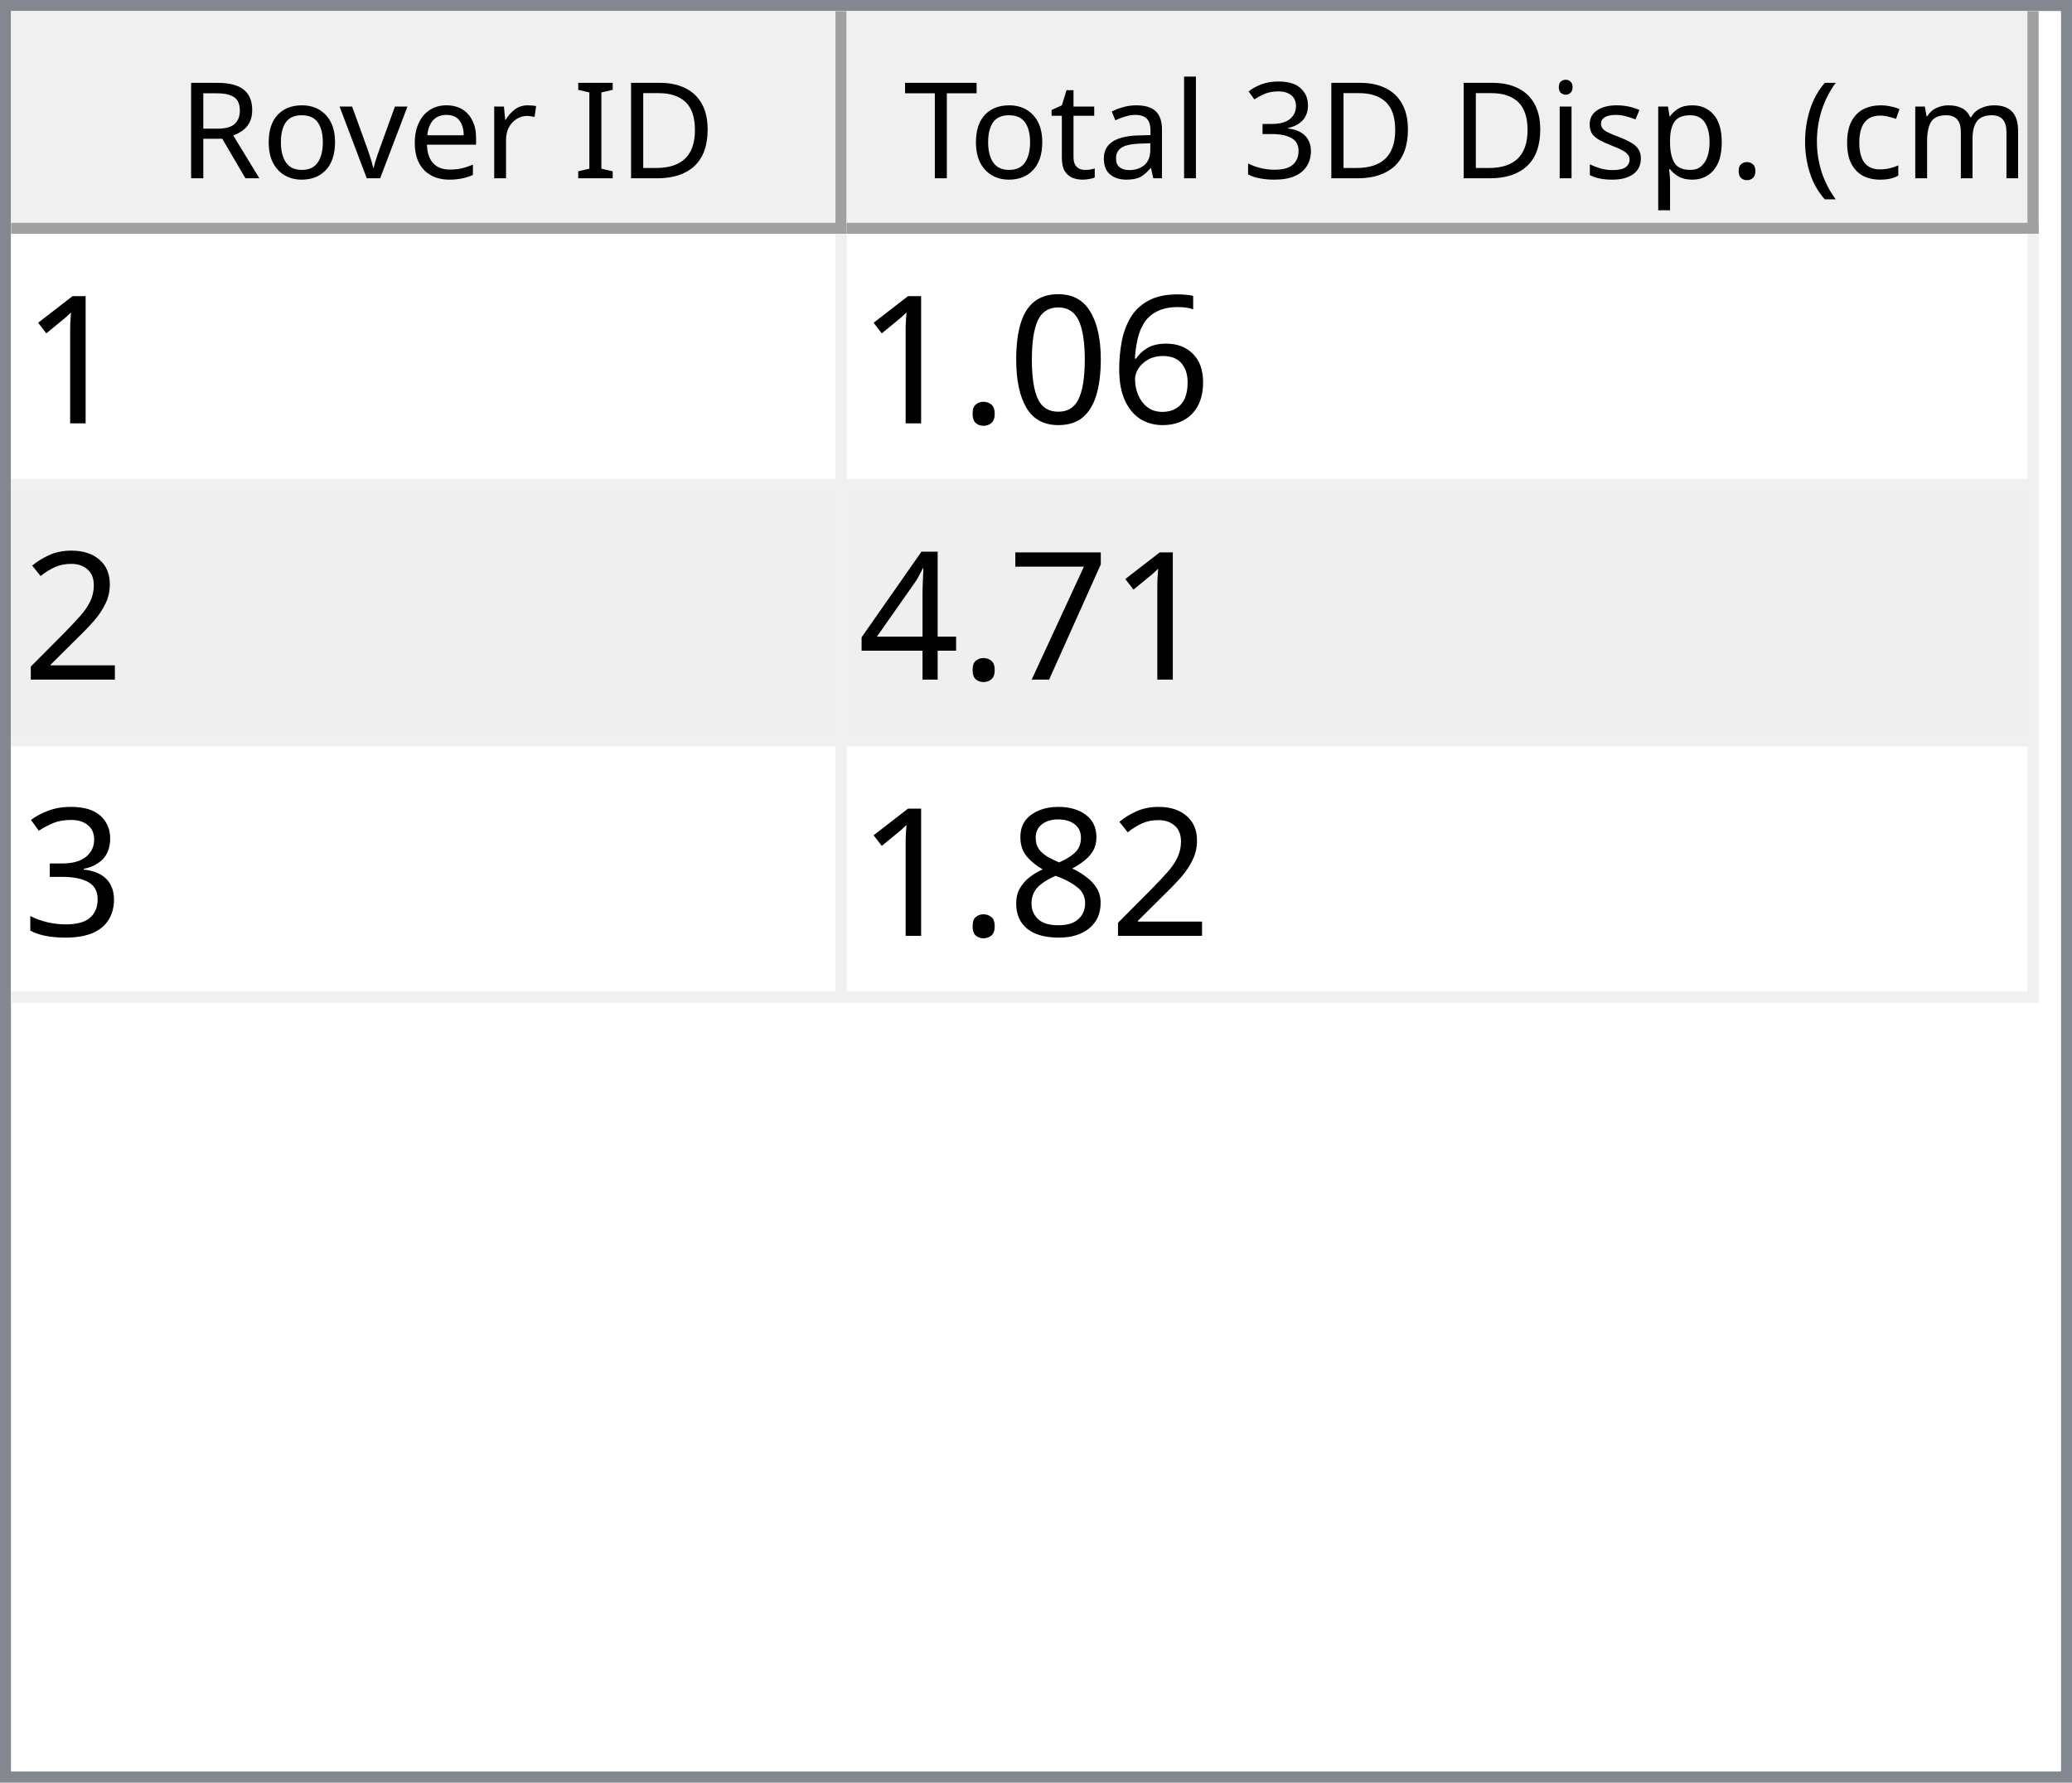
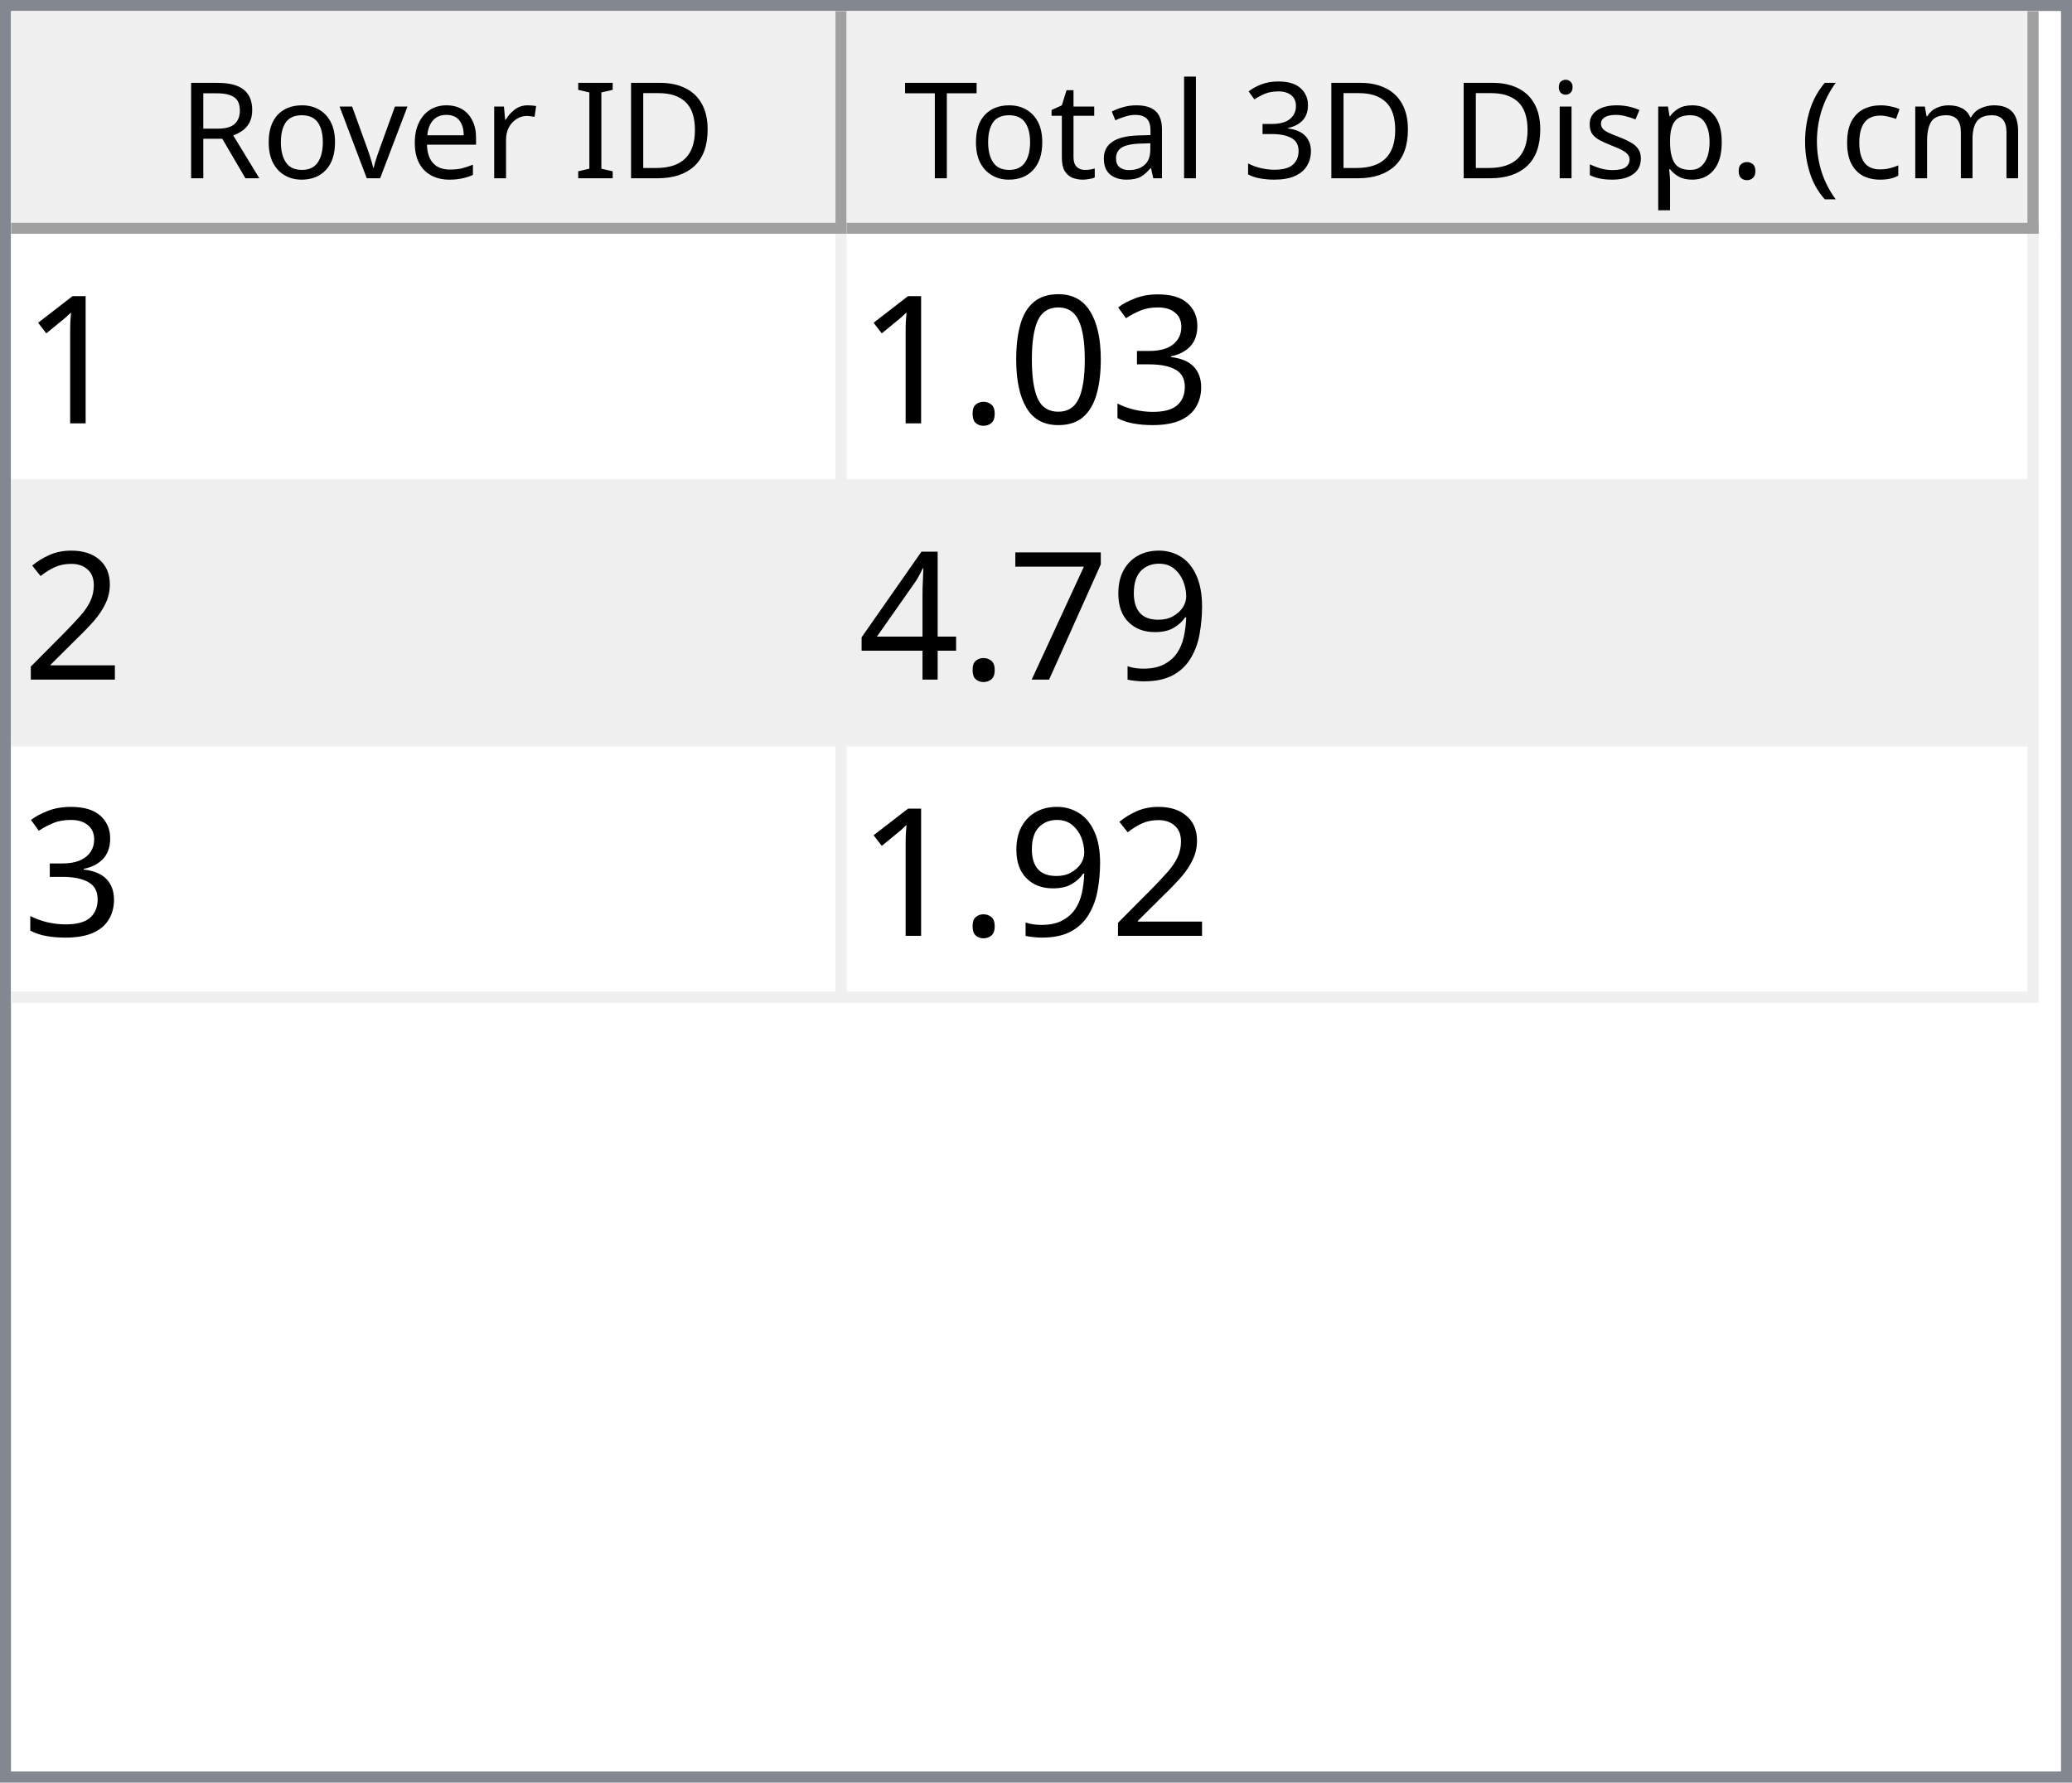
<svg xmlns="http://www.w3.org/2000/svg" style="fill-opacity:1; color-rendering:auto; color-interpolation:auto; text-rendering:auto; stroke:black; stroke-linecap:square; stroke-miterlimit:10; shape-rendering:auto; stroke-opacity:1; fill:black; stroke-dasharray:none; font-weight:normal; stroke-width:1; font-family:'Dialog'; font-style:normal; stroke-linejoin:miter; font-size:12px; stroke-dashoffset:0; image-rendering:auto;" width="186" height="160">
  <defs id="genericDefs" />
  <g>
    <defs id="defs1">
      <clipPath clipPathUnits="userSpaceOnUse" id="clipPath1">
        <path d="M0 0 L186 0 L186 160 L0 160 L0 0 Z" />
      </clipPath>
      <clipPath clipPathUnits="userSpaceOnUse" id="clipPath2">
        <path d="M0 0 L0 160 L186 160 L186 0 Z" />
      </clipPath>
      <clipPath clipPathUnits="userSpaceOnUse" id="clipPath3">
        <path d="M0 0 L0 20 L184 20 L184 0 Z" />
      </clipPath>
      <clipPath clipPathUnits="userSpaceOnUse" id="clipPath4">
        <path d="M0 0 L0 20 L75 20 L75 0 Z" />
      </clipPath>
      <clipPath clipPathUnits="userSpaceOnUse" id="clipPath5">
        <path d="M1 1 L1 19 L74 19 L74 1 Z" />
      </clipPath>
      <clipPath clipPathUnits="userSpaceOnUse" id="clipPath6">
        <path d="M0 0 L0 18 L73 18 L73 0 Z" />
      </clipPath>
      <clipPath clipPathUnits="userSpaceOnUse" id="clipPath7">
        <path d="M-0.5 -0.5 L-0.5 19.5 L74.5 19.5 L74.5 -0.5 Z" />
      </clipPath>
      <clipPath clipPathUnits="userSpaceOnUse" id="clipPath8">
        <path d="M0 0 L0 20 L107 20 L107 0 Z" />
      </clipPath>
      <clipPath clipPathUnits="userSpaceOnUse" id="clipPath9">
        <path d="M1 1 L1 19 L106 19 L106 1 Z" />
      </clipPath>
      <clipPath clipPathUnits="userSpaceOnUse" id="clipPath10">
        <path d="M0 0 L0 18 L105 18 L105 0 Z" />
      </clipPath>
      <clipPath clipPathUnits="userSpaceOnUse" id="clipPath11">
        <path d="M-0.5 -0.5 L-0.5 19.5 L106.5 19.5 L106.5 -0.5 Z" />
      </clipPath>
      <clipPath clipPathUnits="userSpaceOnUse" id="clipPath12">
        <path d="M0 0 L0 138 L184 138 L184 0 Z" />
      </clipPath>
      <clipPath clipPathUnits="userSpaceOnUse" id="clipPath13">
        <path d="M0 0 L0 69 L182 69 L182 0 Z" />
      </clipPath>
      <clipPath clipPathUnits="userSpaceOnUse" id="clipPath14">
        <path d="M-0.5 -0.5 L-0.5 68.5 L181.5 68.5 L181.5 -0.5 Z" />
      </clipPath>
      <clipPath clipPathUnits="userSpaceOnUse" id="clipPath15">
        <path d="M0 0 L0 22 L74 22 L74 0 Z" />
      </clipPath>
      <clipPath clipPathUnits="userSpaceOnUse" id="clipPath16">
        <path d="M0 0 L0 22 L106 22 L106 0 Z" />
      </clipPath>
      <font horiz-adv-x="64.551" id="font1">
        <font-face ascent="107.91" descent="25.098" units-per-em="100" style="font-style:normal; font-family:Segoe UI; font-weight:normal;" />
        <missing-glyph horiz-adv-x="64.551" d="M8.109 0 L8.109 68.266 L56.453 68.266 L56.453 0 L8.109 0 ZM15.328 7.234 L49.219 7.234 L49.219 61.031 L15.328 61.031 L15.328 7.234 Z" />
        <glyph unicode="D" horiz-adv-x="70.117" d="M9.188 0 L9.188 70.016 L28.516 70.016 Q65.531 70.016 65.531 35.891 Q65.531 19.672 55.25 9.836 Q44.969 0 27.734 0 L9.188 0 ZM17.391 62.594 L17.391 7.422 L27.828 7.422 Q41.609 7.422 49.273 14.797 Q56.938 22.172 56.938 35.688 Q56.938 62.594 28.328 62.594 L17.391 62.594 Z" />
        <glyph unicode="I" horiz-adv-x="26.611" d="M17.391 0 L9.188 0 L9.188 70.016 L17.391 70.016 L17.391 0 Z" />
        <glyph unicode=" " horiz-adv-x="27.393" d="" />
        <glyph unicode="r" horiz-adv-x="34.766" d="M34.188 41.891 Q32.078 43.5 28.125 43.5 Q23 43.5 19.555 38.672 Q16.109 33.844 16.109 25.484 L16.109 0 L8.109 0 L8.109 50 L16.109 50 L16.109 39.703 L16.312 39.703 Q18.016 44.969 21.531 47.922 Q25.047 50.875 29.391 50.875 Q32.516 50.875 34.188 50.203 L34.188 41.891 Z" />
        <glyph unicode="e" horiz-adv-x="52.295" d="M48.297 23 L12.984 23 Q13.188 14.656 17.484 10.109 Q21.781 5.562 29.297 5.562 Q37.75 5.562 44.828 11.141 L44.828 3.609 Q38.234 -1.172 27.391 -1.172 Q16.797 -1.172 10.742 5.641 Q4.688 12.453 4.688 24.812 Q4.688 36.469 11.305 43.82 Q17.922 51.172 27.734 51.172 Q37.547 51.172 42.922 44.828 Q48.297 38.484 48.297 27.203 L48.297 23 ZM40.094 29.781 Q40.047 36.719 36.75 40.578 Q33.453 44.438 27.594 44.438 Q21.922 44.438 17.969 40.383 Q14.016 36.328 13.094 29.781 L40.094 29.781 Z" />
        <glyph unicode="v" horiz-adv-x="47.9" d="M47.406 50 L27.484 0 L19.625 0 L0.688 50 L9.469 50 L22.172 13.672 Q23.578 9.672 23.922 6.688 L24.125 6.688 Q24.609 10.453 25.688 13.484 L38.969 50 L47.406 50 Z" />
        <glyph unicode="o" horiz-adv-x="58.594" d="M29 -1.172 Q17.922 -1.172 11.305 5.836 Q4.688 12.844 4.688 24.422 Q4.688 37.016 11.57 44.094 Q18.453 51.172 30.172 51.172 Q41.359 51.172 47.633 44.289 Q53.906 37.406 53.906 25.203 Q53.906 13.234 47.141 6.031 Q40.375 -1.172 29 -1.172 ZM29.594 44.438 Q21.875 44.438 17.383 39.188 Q12.891 33.938 12.891 24.703 Q12.891 15.828 17.43 10.695 Q21.969 5.562 29.594 5.562 Q37.359 5.562 41.531 10.594 Q45.703 15.625 45.703 24.906 Q45.703 34.281 41.531 39.359 Q37.359 44.438 29.594 44.438 Z" />
        <glyph unicode="R" horiz-adv-x="59.814" d="M59.375 0 L49.609 0 L37.891 19.625 Q36.281 22.359 34.766 24.289 Q33.25 26.219 31.664 27.438 Q30.078 28.656 28.25 29.219 Q26.422 29.781 24.125 29.781 L17.391 29.781 L17.391 0 L9.188 0 L9.188 70.016 L30.078 70.016 Q34.672 70.016 38.555 68.867 Q42.438 67.719 45.289 65.375 Q48.141 63.031 49.758 59.547 Q51.375 56.062 51.375 51.375 Q51.375 47.703 50.273 44.656 Q49.172 41.609 47.148 39.211 Q45.125 36.812 42.266 35.133 Q39.406 33.453 35.844 32.516 L35.844 32.328 Q37.594 31.547 38.891 30.547 Q40.188 29.547 41.359 28.18 Q42.531 26.812 43.68 25.078 Q44.828 23.344 46.234 21.047 L59.375 0 ZM17.391 62.594 L17.391 37.203 L28.516 37.203 Q31.594 37.203 34.203 38.133 Q36.812 39.062 38.719 40.797 Q40.625 42.531 41.703 45.047 Q42.781 47.562 42.781 50.688 Q42.781 56.297 39.141 59.445 Q35.5 62.594 28.609 62.594 L17.391 62.594 Z" />
        <glyph unicode=")" horiz-adv-x="30.176" d="M8.297 -15.922 L1.172 -15.922 Q16.406 2.344 16.406 26.812 Q16.406 51.469 1.078 70.016 L8.297 70.016 Q23.531 52.156 23.531 26.703 Q23.531 1.375 8.297 -15.922 Z" />
        <glyph unicode="m" horiz-adv-x="86.133" d="M79.109 0 L71.094 0 L71.094 28.719 Q71.094 37.016 68.531 40.727 Q65.969 44.438 59.906 44.438 Q54.781 44.438 51.195 39.75 Q47.609 35.062 47.609 28.516 L47.609 0 L39.594 0 L39.594 29.688 Q39.594 44.438 28.219 44.438 Q22.953 44.438 19.531 40.016 Q16.109 35.594 16.109 28.516 L16.109 0 L8.109 0 L8.109 50 L16.109 50 L16.109 42.094 L16.312 42.094 Q21.625 51.172 31.844 51.172 Q36.969 51.172 40.773 48.312 Q44.578 45.453 46 40.828 Q51.562 51.172 62.594 51.172 Q79.109 51.172 79.109 30.812 L79.109 0 Z" />
        <glyph unicode="c" horiz-adv-x="46.191" d="M42.188 2.297 Q36.422 -1.172 28.516 -1.172 Q17.828 -1.172 11.258 5.789 Q4.688 12.75 4.688 23.828 Q4.688 36.188 11.766 43.68 Q18.844 51.172 30.672 51.172 Q37.25 51.172 42.281 48.734 L42.281 40.531 Q36.719 44.438 30.375 44.438 Q22.703 44.438 17.797 38.945 Q12.891 33.453 12.891 24.516 Q12.891 15.719 17.508 10.641 Q22.125 5.562 29.891 5.562 Q36.422 5.562 42.188 9.906 L42.188 2.297 Z" />
        <glyph unicode="(" horiz-adv-x="30.176" d="M29.109 -15.922 L21.969 -15.922 Q6.844 1.375 6.844 26.703 Q6.844 52.156 21.969 70.016 L29.203 70.016 Q13.875 51.469 13.875 26.812 Q13.875 2.344 29.109 -15.922 Z" />
        <glyph unicode="." horiz-adv-x="21.68" d="M10.891 -1.078 Q8.641 -1.078 7.055 0.539 Q5.469 2.156 5.469 4.391 Q5.469 6.641 7.055 8.273 Q8.641 9.906 10.891 9.906 Q13.188 9.906 14.797 8.273 Q16.406 6.641 16.406 4.391 Q16.406 2.156 14.797 0.539 Q13.188 -1.078 10.891 -1.078 Z" />
        <glyph unicode="p" horiz-adv-x="58.789" d="M16.312 7.234 L16.109 7.234 L16.109 -23 L8.109 -23 L8.109 50 L16.109 50 L16.109 41.219 L16.312 41.219 Q22.219 51.172 33.594 51.172 Q43.266 51.172 48.688 44.461 Q54.109 37.75 54.109 26.469 Q54.109 13.922 48 6.375 Q41.891 -1.172 31.297 -1.172 Q21.578 -1.172 16.312 7.234 ZM16.109 27.391 L16.109 20.406 Q16.109 14.203 20.141 9.883 Q24.172 5.562 30.375 5.562 Q37.641 5.562 41.773 11.133 Q45.906 16.703 45.906 26.609 Q45.906 34.969 42.047 39.703 Q38.188 44.438 31.594 44.438 Q24.609 44.438 20.359 39.578 Q16.109 34.719 16.109 27.391 Z" />
        <glyph unicode="s" horiz-adv-x="42.432" d="M5.078 1.812 L5.078 10.406 Q11.625 5.562 19.484 5.562 Q30.031 5.562 30.031 12.594 Q30.031 14.594 29.125 15.992 Q28.219 17.391 26.68 18.461 Q25.141 19.531 23.07 20.383 Q21 21.234 18.609 22.172 Q15.281 23.484 12.766 24.828 Q10.25 26.172 8.57 27.859 Q6.891 29.547 6.031 31.695 Q5.172 33.844 5.172 36.719 Q5.172 40.234 6.789 42.945 Q8.406 45.656 11.086 47.484 Q13.766 49.312 17.211 50.242 Q20.656 51.172 24.312 51.172 Q30.812 51.172 35.938 48.922 L35.938 40.828 Q30.422 44.438 23.25 44.438 Q21 44.438 19.195 43.922 Q17.391 43.406 16.094 42.477 Q14.797 41.547 14.086 40.258 Q13.375 38.969 13.375 37.406 Q13.375 35.453 14.086 34.133 Q14.797 32.812 16.164 31.789 Q17.531 30.766 19.484 29.938 Q21.438 29.109 23.922 28.125 Q27.25 26.859 29.883 25.516 Q32.516 24.172 34.375 22.484 Q36.234 20.797 37.234 18.602 Q38.234 16.406 38.234 13.375 Q38.234 9.672 36.602 6.938 Q34.969 4.203 32.234 2.398 Q29.5 0.594 25.93 -0.289 Q22.359 -1.172 18.453 -1.172 Q10.75 -1.172 5.078 1.812 Z" />
        <glyph unicode="i" horiz-adv-x="24.219" d="M12.203 62.703 Q10.062 62.703 8.547 64.164 Q7.031 65.625 7.031 67.875 Q7.031 70.125 8.547 71.609 Q10.062 73.094 12.203 73.094 Q14.406 73.094 15.945 71.609 Q17.484 70.125 17.484 67.875 Q17.484 65.719 15.945 64.211 Q14.406 62.703 12.203 62.703 ZM16.109 0 L8.109 0 L8.109 50 L16.109 50 L16.109 0 Z" />
        <glyph unicode="3" horiz-adv-x="53.906" d="M46.531 19.828 Q46.531 15.094 44.75 11.211 Q42.969 7.328 39.719 4.57 Q36.469 1.812 31.93 0.297 Q27.391 -1.219 21.922 -1.219 Q11.922 -1.219 6 2.594 L6 11.188 Q13.094 5.609 22.219 5.609 Q25.875 5.609 28.828 6.539 Q31.781 7.469 33.906 9.227 Q36.031 10.984 37.18 13.477 Q38.328 15.969 38.328 19.094 Q38.328 32.812 18.797 32.812 L12.984 32.812 L12.984 39.594 L18.5 39.594 Q35.797 39.594 35.797 52.484 Q35.797 64.406 22.609 64.406 Q15.188 64.406 8.688 59.422 L8.688 67.188 Q15.375 71.188 24.609 71.188 Q29 71.188 32.57 69.969 Q36.141 68.75 38.68 66.555 Q41.219 64.359 42.609 61.281 Q44 58.203 44 54.5 Q44 40.672 30.031 36.719 L30.031 36.531 Q33.594 36.141 36.625 34.797 Q39.656 33.453 41.852 31.305 Q44.047 29.156 45.289 26.25 Q46.531 23.344 46.531 19.828 Z" />
        <glyph unicode="l" horiz-adv-x="24.219" d="M16.109 0 L8.109 0 L8.109 74.031 L16.109 74.031 L16.109 0 Z" />
        <glyph unicode="a" horiz-adv-x="50.879" d="M43.891 0 L35.891 0 L35.891 7.812 L35.688 7.812 Q30.469 -1.172 20.312 -1.172 Q12.844 -1.172 8.617 2.781 Q4.391 6.734 4.391 13.281 Q4.391 27.297 20.906 29.594 L35.891 31.688 Q35.891 44.438 25.594 44.438 Q16.547 44.438 9.281 38.281 L9.281 46.484 Q16.656 51.172 26.266 51.172 Q43.891 51.172 43.891 32.516 L43.891 0 ZM35.891 25.297 L23.828 23.641 Q18.266 22.859 15.43 20.875 Q12.594 18.891 12.594 13.875 Q12.594 10.203 15.211 7.883 Q17.828 5.562 22.172 5.562 Q28.125 5.562 32.008 9.742 Q35.891 13.922 35.891 20.312 L35.891 25.297 Z" />
        <glyph unicode="t" horiz-adv-x="33.887" d="M31.297 0.484 Q28.469 -1.078 23.828 -1.078 Q10.688 -1.078 10.688 13.578 L10.688 43.172 L2.094 43.172 L2.094 50 L10.688 50 L10.688 62.203 L18.703 64.797 L18.703 50 L31.297 50 L31.297 43.172 L18.703 43.172 L18.703 14.984 Q18.703 9.969 20.414 7.82 Q22.125 5.672 26.078 5.672 Q29.109 5.672 31.297 7.328 L31.297 0.484 Z" />
        <glyph unicode="T" horiz-adv-x="52.393" d="M50.594 62.594 L30.375 62.594 L30.375 0 L22.172 0 L22.172 62.594 L2 62.594 L2 70.016 L50.594 70.016 L50.594 62.594 Z" />
      </font>
      <font horiz-adv-x="75.0" id="font2">
        <font-face ascent="100.537" descent="21.973" units-per-em="100" style="font-style:normal; font-family:sans-serif; font-weight:normal;" />
        <missing-glyph horiz-adv-x="75.0" d="M12.5 0 L12.5 62.5 L62.5 62.5 L62.5 0 L12.5 0 ZM14.062 1.562 L60.938 1.562 L60.938 60.938 L14.062 60.938 L14.062 1.562 Z" />
        <glyph unicode="1" horiz-adv-x="55.615" d="M37.25 0 L28.469 0 L28.469 56 Q25.297 52.984 20.141 49.953 Q14.984 46.922 10.891 45.406 L10.891 53.906 Q18.266 57.375 23.781 62.305 Q29.297 67.234 31.594 71.875 L37.25 71.875 L37.25 0 Z" />
-         <glyph unicode="6" horiz-adv-x="55.615" d="M49.75 54.047 L41.016 53.375 Q39.844 58.547 37.703 60.891 Q34.125 64.656 28.906 64.656 Q24.703 64.656 21.531 62.312 Q17.391 59.281 14.992 53.469 Q12.594 47.656 12.5 36.922 Q15.672 41.75 20.266 44.094 Q24.859 46.438 29.891 46.438 Q38.672 46.438 44.852 39.969 Q51.031 33.5 51.031 23.25 Q51.031 16.5 48.125 10.719 Q45.219 4.938 40.141 1.859 Q35.062 -1.219 28.609 -1.219 Q17.625 -1.219 10.695 6.859 Q3.766 14.938 3.766 33.5 Q3.766 54.25 11.422 63.672 Q18.109 71.875 29.438 71.875 Q37.891 71.875 43.289 67.141 Q48.688 62.406 49.75 54.047 ZM13.875 23.188 Q13.875 18.656 15.797 14.508 Q17.719 10.359 21.188 8.18 Q24.656 6 28.469 6 Q34.031 6 38.039 10.492 Q42.047 14.984 42.047 22.703 Q42.047 30.125 38.086 34.398 Q34.125 38.672 28.125 38.672 Q22.172 38.672 18.023 34.398 Q13.875 30.125 13.875 23.188 Z" />
+         <glyph unicode="3" horiz-adv-x="55.615" d="M4.203 18.891 L12.984 20.062 Q14.5 12.594 18.141 9.297 Q21.781 6 27 6 Q33.203 6 37.477 10.297 Q41.75 14.594 41.75 20.953 Q41.75 27 37.797 30.93 Q33.844 34.859 27.734 34.859 Q25.25 34.859 21.531 33.891 L22.516 41.609 Q23.391 41.5 23.922 41.5 Q29.547 41.5 34.039 44.43 Q38.531 47.359 38.531 53.469 Q38.531 58.297 35.258 61.477 Q31.984 64.656 26.812 64.656 Q21.688 64.656 18.266 61.43 Q14.844 58.203 13.875 51.766 L5.078 53.328 Q6.688 62.156 12.398 67.016 Q18.109 71.875 26.609 71.875 Q32.469 71.875 37.398 69.359 Q42.328 66.844 44.945 62.5 Q47.562 58.156 47.562 53.266 Q47.562 48.641 45.07 44.828 Q42.578 41.016 37.703 38.766 Q44.047 37.312 47.562 32.695 Q51.078 28.078 51.078 21.141 Q51.078 11.766 44.242 5.25 Q37.406 -1.266 26.953 -1.266 Q17.531 -1.266 11.305 4.352 Q5.078 9.969 4.203 18.891 Z" />
        <glyph unicode="0" horiz-adv-x="55.615" d="M4.156 35.297 Q4.156 48 6.766 55.742 Q9.375 63.484 14.523 67.68 Q19.672 71.875 27.484 71.875 Q33.25 71.875 37.594 69.555 Q41.938 67.234 44.773 62.867 Q47.609 58.5 49.219 52.227 Q50.828 45.953 50.828 35.297 Q50.828 22.703 48.242 14.969 Q45.656 7.234 40.508 3.008 Q35.359 -1.219 27.484 -1.219 Q17.141 -1.219 11.234 6.203 Q4.156 15.141 4.156 35.297 ZM13.188 35.297 Q13.188 17.672 17.312 11.836 Q21.438 6 27.484 6 Q33.547 6 37.672 11.859 Q41.797 17.719 41.797 35.297 Q41.797 52.984 37.672 58.789 Q33.547 64.594 27.391 64.594 Q21.344 64.594 17.719 59.469 Q13.188 52.938 13.188 35.297 Z" />
        <glyph unicode="." horiz-adv-x="27.783" d="M9.078 0 L9.078 10.016 L19.094 10.016 L19.094 0 L9.078 0 Z" />
        <glyph unicode="2" horiz-adv-x="55.615" d="M50.344 8.453 L50.344 0 L3.031 0 Q2.938 3.172 4.047 6.109 Q5.859 10.938 9.836 15.625 Q13.812 20.312 21.344 26.469 Q33.016 36.031 37.117 41.625 Q41.219 47.219 41.219 52.203 Q41.219 57.422 37.477 61.008 Q33.734 64.594 27.734 64.594 Q21.391 64.594 17.578 60.789 Q13.766 56.984 13.719 50.25 L4.688 51.172 Q5.609 61.281 11.664 66.578 Q17.719 71.875 27.938 71.875 Q38.234 71.875 44.242 66.164 Q50.25 60.453 50.25 52 Q50.25 47.703 48.492 43.555 Q46.734 39.406 42.656 34.812 Q38.578 30.219 29.109 22.219 Q21.188 15.578 18.945 13.211 Q16.703 10.844 15.234 8.453 L50.344 8.453 Z" />
+         <glyph unicode="9" horiz-adv-x="55.615" d="M5.469 16.547 L13.922 17.328 Q14.984 11.375 18.016 8.688 Q21.047 6 25.781 6 Q29.828 6 32.883 7.859 Q35.938 9.719 37.891 12.82 Q39.844 15.922 41.164 21.195 Q42.484 26.469 42.484 31.938 Q42.484 32.516 42.438 33.688 Q39.797 29.5 35.234 26.883 Q30.672 24.266 25.344 24.266 Q16.453 24.266 10.305 30.711 Q4.156 37.156 4.156 47.703 Q4.156 58.594 10.578 65.234 Q17 71.875 26.656 71.875 Q33.641 71.875 39.43 68.117 Q45.219 64.359 48.219 57.398 Q51.219 50.438 51.219 37.25 Q51.219 23.531 48.242 15.406 Q45.266 7.281 39.383 3.031 Q33.5 -1.219 25.594 -1.219 Q17.188 -1.219 11.867 3.445 Q6.547 8.109 5.469 16.547 ZM41.453 48.141 Q41.453 55.719 37.43 60.156 Q33.406 64.594 27.734 64.594 Q21.875 64.594 17.531 59.812 Q13.188 55.031 13.188 47.406 Q13.188 40.578 17.312 36.305 Q21.438 32.031 27.484 32.031 Q33.594 32.031 37.523 36.305 Q41.453 40.578 41.453 48.141 Z" />
        <glyph unicode="7" horiz-adv-x="55.615" d="M4.734 62.203 L4.734 70.656 L51.078 70.656 L51.078 63.812 Q44.234 56.547 37.523 44.484 Q30.812 32.422 27.156 19.672 Q24.516 10.688 23.781 0 L14.75 0 Q14.891 8.453 18.062 20.414 Q21.234 32.375 27.172 43.484 Q33.109 54.594 39.797 62.203 L4.734 62.203 Z" />
        <glyph unicode="4" horiz-adv-x="55.615" d="M32.328 0 L32.328 17.141 L1.266 17.141 L1.266 25.203 L33.938 71.578 L41.109 71.578 L41.109 25.203 L50.781 25.203 L50.781 17.141 L41.109 17.141 L41.109 0 L32.328 0 ZM32.328 25.203 L32.328 57.469 L9.906 25.203 L32.328 25.203 Z" />
-         <glyph unicode="3" horiz-adv-x="55.615" d="M4.203 18.891 L12.984 20.062 Q14.5 12.594 18.141 9.297 Q21.781 6 27 6 Q33.203 6 37.477 10.297 Q41.75 14.594 41.75 20.953 Q41.75 27 37.797 30.93 Q33.844 34.859 27.734 34.859 Q25.25 34.859 21.531 33.891 L22.516 41.609 Q23.391 41.5 23.922 41.5 Q29.547 41.5 34.039 44.43 Q38.531 47.359 38.531 53.469 Q38.531 58.297 35.258 61.477 Q31.984 64.656 26.812 64.656 Q21.688 64.656 18.266 61.43 Q14.844 58.203 13.875 51.766 L5.078 53.328 Q6.688 62.156 12.398 67.016 Q18.109 71.875 26.609 71.875 Q32.469 71.875 37.398 69.359 Q42.328 66.844 44.945 62.5 Q47.562 58.156 47.562 53.266 Q47.562 48.641 45.07 44.828 Q42.578 41.016 37.703 38.766 Q44.047 37.312 47.562 32.695 Q51.078 28.078 51.078 21.141 Q51.078 11.766 44.242 5.25 Q37.406 -1.266 26.953 -1.266 Q17.531 -1.266 11.305 4.352 Q5.078 9.969 4.203 18.891 Z" />
-         <glyph unicode="8" horiz-adv-x="55.615" d="M17.672 38.812 Q12.203 40.828 9.57 44.539 Q6.938 48.25 6.938 53.422 Q6.938 61.234 12.555 66.555 Q18.172 71.875 27.484 71.875 Q36.859 71.875 42.578 66.43 Q48.297 60.984 48.297 53.172 Q48.297 48.188 45.68 44.508 Q43.062 40.828 37.75 38.812 Q44.344 36.672 47.781 31.883 Q51.219 27.094 51.219 20.453 Q51.219 11.281 44.727 5.031 Q38.234 -1.219 27.641 -1.219 Q17.047 -1.219 10.547 5.055 Q4.047 11.328 4.047 20.703 Q4.047 27.688 7.594 32.398 Q11.141 37.109 17.672 38.812 ZM15.922 53.719 Q15.922 48.641 19.195 45.414 Q22.469 42.188 27.688 42.188 Q32.766 42.188 36.016 45.383 Q39.266 48.578 39.266 53.219 Q39.266 58.062 35.914 61.359 Q32.562 64.656 27.594 64.656 Q22.562 64.656 19.242 61.43 Q15.922 58.203 15.922 53.719 ZM13.094 20.656 Q13.094 16.891 14.875 13.375 Q16.656 9.859 20.172 7.93 Q23.688 6 27.734 6 Q34.031 6 38.133 10.055 Q42.234 14.109 42.234 20.359 Q42.234 26.703 38.016 30.859 Q33.797 35.016 27.438 35.016 Q21.234 35.016 17.164 30.914 Q13.094 26.812 13.094 20.656 Z" />
      </font>
    </defs>
    <g style="fill:white; stroke:white;">
      <rect x="0" y="0" width="186" style="clip-path:url(#clipPath1); stroke:none;" height="160" />
    </g>
    <g style="fill:white; text-rendering:optimizeSpeed; color-rendering:optimizeSpeed; image-rendering:optimizeSpeed; shape-rendering:crispEdges; stroke:white; color-interpolation:sRGB;">
      <rect x="0" width="186" height="160" y="0" style="stroke:none;" />
      <path style="stroke:none;" d="M0 160 L186 160 L186 0 L0 0 Z" />
    </g>
    <g style="fill:rgb(240,240,240); font-family:'Segoe UI'; stroke:rgb(240,240,240);">
      <rect x="0" y="0" width="186" style="clip-path:url(#clipPath2); stroke:none;" height="160" />
    </g>
    <g style="fill:rgb(130,135,144); font-family:'Segoe UI'; stroke:rgb(130,135,144);">
      <path d="M0 0 L186 0 L186 160 L0 160 L0 0 ZM1 1 L185 1 L185 159 L1 159 L1 1 Z" style="fill-rule:evenodd; clip-path:url(#clipPath2); stroke:none;" />
    </g>
    <g style="fill:white; font-family:'Segoe UI'; stroke:white;" transform="translate(1,1)">
      <rect x="0" y="0" width="184" style="clip-path:url(#clipPath3); stroke:none;" height="20" />
    </g>
    <g style="fill:rgb(240,240,240); font-family:'Segoe UI'; stroke:rgb(240,240,240);" transform="translate(1,1)">
      <rect x="0" y="0" width="75" style="clip-path:url(#clipPath4); stroke:none;" height="20" />
    </g>
    <g style="font-family:'Segoe UI';" transform="translate(2,2)">
      <text x="14" xml:space="preserve" y="14" style="clip-path:url(#clipPath6); stroke:none;">Rover ID</text>
    </g>
    <g style="fill:rgb(160,160,160); font-family:'Segoe UI'; stroke:rgb(160,160,160); stroke-linejoin:bevel;" transform="translate(1.5,1.5)">
      <line x1="74" x2="74" y1="0" style="fill:none; clip-path:url(#clipPath7);" y2="19" />
    </g>
    <g style="fill:rgb(160,160,160); font-family:'Segoe UI'; stroke:rgb(160,160,160); stroke-linejoin:bevel;" transform="matrix(1,0,0,1,1,1) translate(0.5,0.5)">
      <line x1="0" x2="74" y1="19" style="fill:none; clip-path:url(#clipPath7);" y2="19" />
    </g>
    <g style="fill:rgb(240,240,240); font-family:'Segoe UI'; stroke:rgb(240,240,240);" transform="translate(76,1)">
      <rect x="0" y="0" width="107" style="clip-path:url(#clipPath8); stroke:none;" height="20" />
    </g>
    <g style="font-family:'Segoe UI';" transform="translate(77,2)">
      <text x="1" xml:space="preserve" y="14" style="clip-path:url(#clipPath10); stroke:none;"> Total 3D Disp. (cm)</text>
    </g>
    <g style="fill:rgb(160,160,160); font-family:'Segoe UI'; stroke:rgb(160,160,160); stroke-linejoin:bevel;" transform="translate(76.5,1.5)">
      <line x1="106" x2="106" y1="0" style="fill:none; clip-path:url(#clipPath11);" y2="19" />
    </g>
    <g style="fill:rgb(160,160,160); font-family:'Segoe UI'; stroke:rgb(160,160,160); stroke-linejoin:bevel;" transform="matrix(1,0,0,1,76,1) translate(0.5,0.5)">
      <line x1="0" x2="106" y1="19" style="fill:none; clip-path:url(#clipPath11);" y2="19" />
    </g>
    <g style="fill:white; font-family:'Segoe UI'; stroke:white;" transform="translate(1,21)">
      <rect x="0" y="0" width="184" style="clip-path:url(#clipPath12); stroke:none;" height="138" />
    </g>
    <g style="fill:rgb(240,240,240); font-size:16px; font-family:sans-serif; stroke:rgb(240,240,240);" transform="translate(1,21)">
      <rect x="0" y="0" width="182" style="clip-path:url(#clipPath13); stroke:none;" height="69" />
      <line transform="translate(0.5,0.5)" x1="0" x2="181" y1="22" style="clip-path:url(#clipPath14); fill:none; stroke-linejoin:bevel;" y2="22" />
    </g>
    <g transform="matrix(1,0,0,1,1,21) translate(0.5,0.5)" style="fill:rgb(240,240,240); font-size:16px; font-family:sans-serif; stroke:rgb(240,240,240); stroke-linejoin:bevel;">
      <line x1="0" x2="181" y1="45" style="fill:none; clip-path:url(#clipPath14);" y2="45" />
    </g>
    <g transform="matrix(1,0,0,1,1,21) translate(0.5,0.5)" style="fill:rgb(240,240,240); font-size:16px; font-family:sans-serif; stroke:rgb(240,240,240); stroke-linejoin:bevel;">
      <line x1="0" x2="181" y1="68" style="fill:none; clip-path:url(#clipPath14);" y2="68" />
    </g>
    <g transform="matrix(1,0,0,1,1,21) translate(0.5,0.5)" style="fill:rgb(240,240,240); font-size:16px; font-family:sans-serif; stroke:rgb(240,240,240); stroke-linejoin:bevel;">
      <line x1="74" x2="74" y1="0" style="fill:none; clip-path:url(#clipPath14);" y2="68" />
    </g>
    <g transform="matrix(1,0,0,1,1,21) translate(0.5,0.5)" style="fill:rgb(240,240,240); font-size:16px; font-family:sans-serif; stroke:rgb(240,240,240); stroke-linejoin:bevel;">
      <line x1="181" x2="181" y1="0" style="fill:none; clip-path:url(#clipPath14);" y2="68" />
    </g>
    <g style="fill:white; font-size:16px; font-family:sans-serif; stroke:white;" transform="matrix(1,0,0,1,1,21)">
      <rect x="0" y="0" width="74" style="clip-path:url(#clipPath15); stroke:none;" height="22" />
      <text x="1" y="17" style="fill:black; clip-path:url(#clipPath15); stroke:none;" xml:space="preserve">1</text>
    </g>
    <g style="fill:white; font-size:16px; font-family:sans-serif; stroke:white;" transform="matrix(1,0,0,1,1,21) translate(75,0)">
      <rect x="0" y="0" width="106" style="clip-path:url(#clipPath16); stroke:none;" height="22" />
-       <text x="1" y="17" style="fill:black; clip-path:url(#clipPath16); stroke:none;" xml:space="preserve">1.06</text>
+       <text x="1" y="17" style="fill:black; clip-path:url(#clipPath16); stroke:none;" xml:space="preserve">1.03</text>
    </g>
    <g style="fill:rgb(239,239,239); font-size:16px; font-family:sans-serif; stroke:rgb(239,239,239);" transform="matrix(1,0,0,1,1,21) translate(0,23)">
      <rect x="0" y="0" width="74" style="clip-path:url(#clipPath15); stroke:none;" height="22" />
      <text x="1" y="17" style="fill:black; clip-path:url(#clipPath15); stroke:none;" xml:space="preserve">2</text>
    </g>
    <g style="fill:rgb(239,239,239); font-size:16px; font-family:sans-serif; stroke:rgb(239,239,239);" transform="matrix(1,0,0,1,1,21) translate(75,23)">
      <rect x="0" y="0" width="106" style="clip-path:url(#clipPath16); stroke:none;" height="22" />
-       <text x="1" y="17" style="fill:black; clip-path:url(#clipPath16); stroke:none;" xml:space="preserve">4.71</text>
+       <text x="1" y="17" style="fill:black; clip-path:url(#clipPath16); stroke:none;" xml:space="preserve">4.79</text>
    </g>
    <g style="fill:white; font-size:16px; font-family:sans-serif; stroke:white;" transform="matrix(1,0,0,1,1,21) translate(0,46)">
      <rect x="0" y="0" width="74" style="clip-path:url(#clipPath15); stroke:none;" height="22" />
      <text x="1" y="17" style="fill:black; clip-path:url(#clipPath15); stroke:none;" xml:space="preserve">3</text>
    </g>
    <g style="fill:white; font-size:16px; font-family:sans-serif; stroke:white;" transform="matrix(1,0,0,1,1,21) translate(75,46)">
      <rect x="0" y="0" width="106" style="clip-path:url(#clipPath16); stroke:none;" height="22" />
-       <text x="1" y="17" style="fill:black; clip-path:url(#clipPath16); stroke:none;" xml:space="preserve">1.82</text>
+       <text x="1" y="17" style="fill:black; clip-path:url(#clipPath16); stroke:none;" xml:space="preserve">1.92</text>
    </g>
  </g>
</svg>
